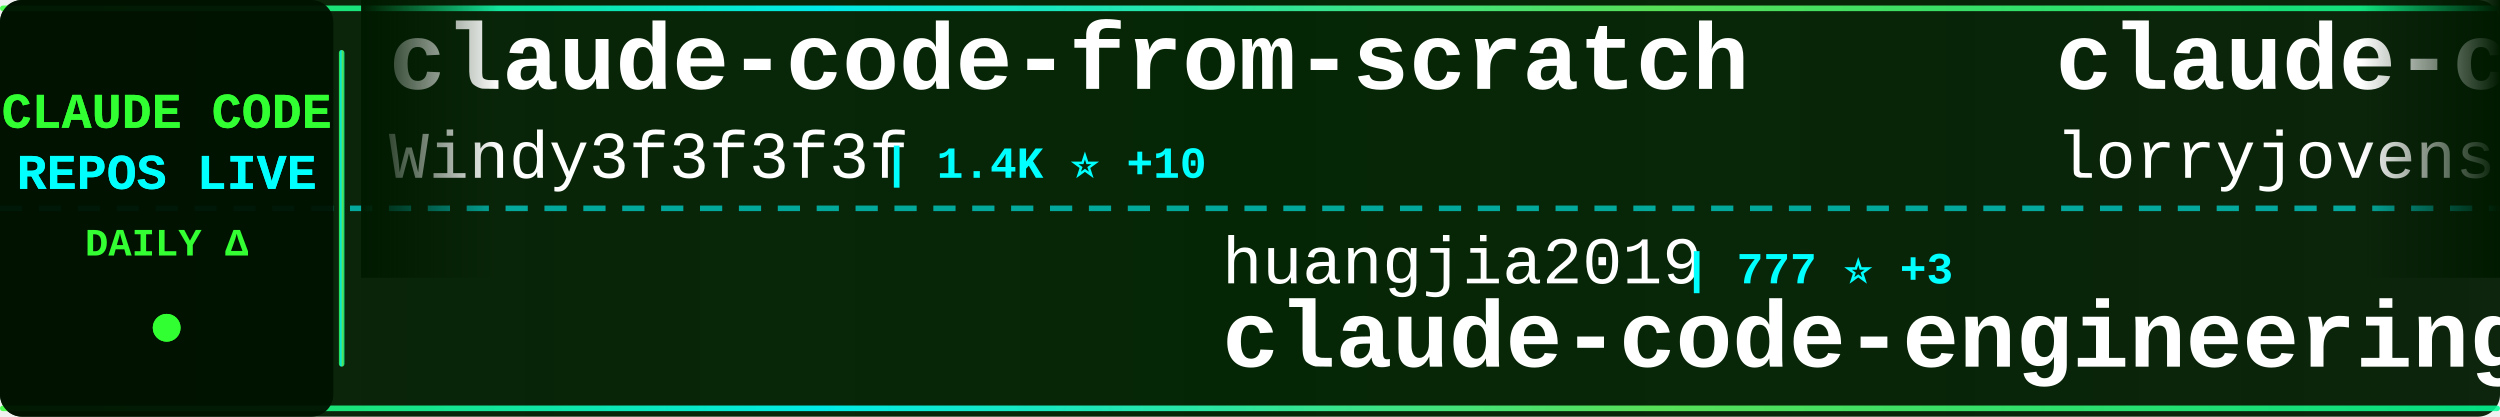
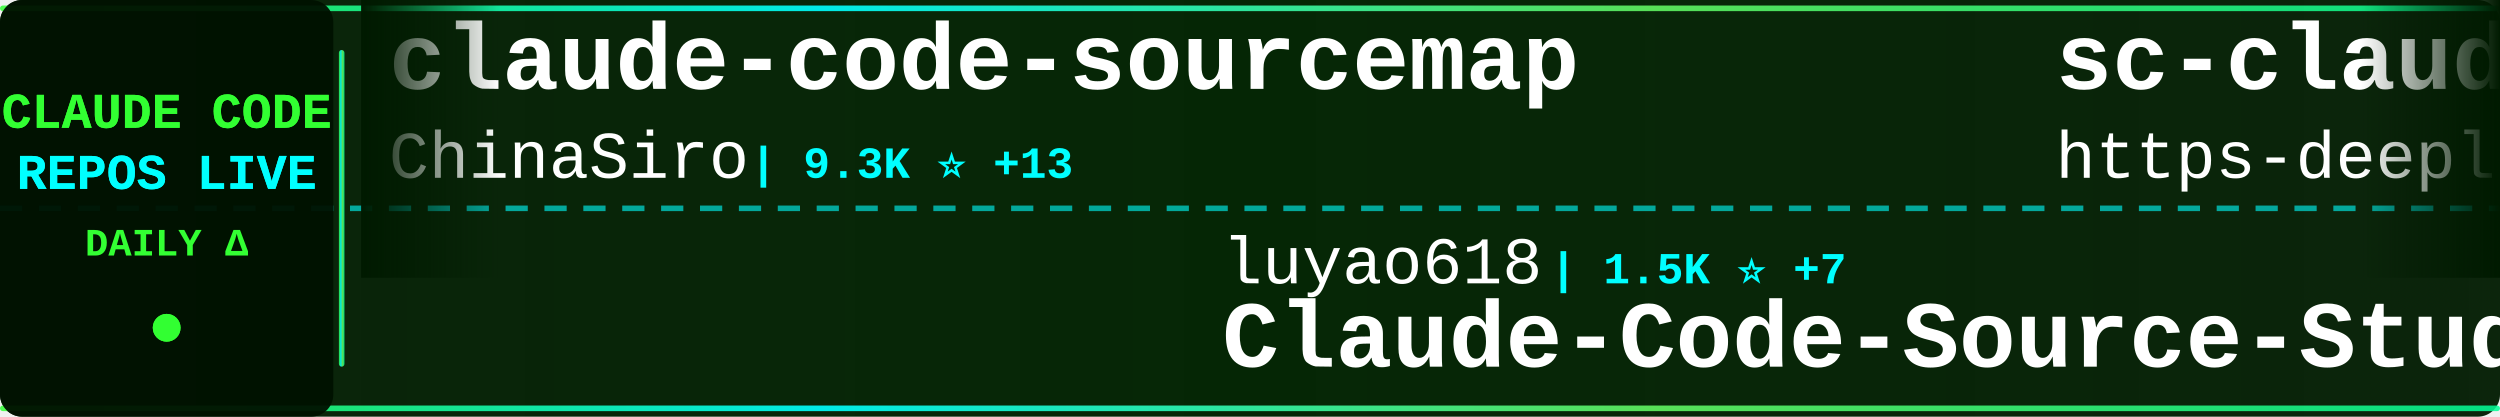
<svg xmlns="http://www.w3.org/2000/svg" width="900" height="150">
  <defs>
    <linearGradient id="tickerBg" x1="0%" y1="0%" x2="100%" y2="0%">
      <stop offset="0%" style="stop-color:#001a00;stop-opacity:0.95" />
      <stop offset="50%" style="stop-color:#002200;stop-opacity:0.98" />
      <stop offset="100%" style="stop-color:#001a00;stop-opacity:0.95" />
    </linearGradient>
    <linearGradient id="borderGrad" x1="0%" y1="0%" x2="100%" y2="0%">
      <stop offset="0%" style="stop-color:#33ff33;stop-opacity:0.85">
        <animate attributeName="stop-opacity" values="0.85;1;0.85" dur="2s" repeatCount="indefinite" />
      </stop>
      <stop offset="33%" style="stop-color:#00ffff;stop-opacity:0.9">
        <animate attributeName="stop-opacity" values="0.9;1;0.9" dur="2.2s" repeatCount="indefinite" />
      </stop>
      <stop offset="66%" style="stop-color:#66ff66;stop-opacity:0.85">
        <animate attributeName="stop-opacity" values="0.85;1;0.85" dur="1.8s" repeatCount="indefinite" />
      </stop>
      <stop offset="100%" style="stop-color:#00ff99;stop-opacity:0.85">
        <animate attributeName="stop-opacity" values="0.85;1;0.85" dur="2s" repeatCount="indefinite" />
      </stop>
    </linearGradient>
    <filter id="textGlow">
      <feGaussianBlur stdDeviation="0.1" result="coloredBlur" />
      <feMerge>
        <feMergeNode in="coloredBlur" />
        <feMergeNode in="SourceGraphic" />
      </feMerge>
    </filter>
    <filter id="metricGlow">
      <feGaussianBlur stdDeviation="0.2" result="coloredBlur" />
      <feMerge>
        <feMergeNode in="coloredBlur" />
        <feMergeNode in="SourceGraphic" />
      </feMerge>
    </filter>
    <linearGradient id="leftFade" x1="0%" y1="0%" x2="100%" y2="0%">
      <stop offset="0%" style="stop-color:#001a00;stop-opacity:1" />
      <stop offset="100%" style="stop-color:#001a00;stop-opacity:0" />
    </linearGradient>
    <linearGradient id="rightFade" x1="0%" y1="0%" x2="100%" y2="0%">
      <stop offset="0%" style="stop-color:#001a00;stop-opacity:0" />
      <stop offset="100%" style="stop-color:#001a00;stop-opacity:1" />
    </linearGradient>
  </defs>
  <rect width="900" height="150" fill="url(#tickerBg)" rx="8" />
  <rect x="0" y="2" width="900" height="2" fill="url(#borderGrad)" rx="1" />
  <rect x="0" y="146" width="900" height="2" fill="url(#borderGrad)" rx="1" />
  <line x1="0" y1="75" x2="900" y2="75" stroke="#00ffff" stroke-width="2" stroke-dasharray="8 6" opacity="0.6" />
  <rect x="0" y="0" width="120" height="150" fill="#001100" opacity="0.95" rx="8" />
  <text x="60" y="46" font-family="'Courier New', monospace" font-size="18" font-weight="bold" fill="#33ff33" text-anchor="middle" filter="url(#textGlow)">
    CLAUDE CODE
  </text>
  <text x="60" y="68" font-family="'Courier New', monospace" font-size="18" font-weight="bold" fill="#00ffff" text-anchor="middle" filter="url(#textGlow)">
    REPOS LIVE
  </text>
  <text x="60" y="92" font-family="'Courier New', monospace" font-size="14" font-weight="bold" fill="#33ff33" text-anchor="middle">
    DAILY Δ
  </text>
  <circle cx="60" cy="118" r="5" fill="#33ff33" filter="url(#metricGlow)">
    <animate attributeName="r" values="4;6;4" dur="1.5s" repeatCount="indefinite" />
    <animate attributeName="opacity" values="0.6;1;0.6" dur="1.5s" repeatCount="indefinite" />
  </circle>
  <rect x="122" y="18" width="2" height="114" fill="url(#borderGrad)" rx="1" />
  <clipPath id="tickerClip">
    <rect x="130" y="0" width="770" height="150" />
  </clipPath>
  <g clip-path="url(#tickerClip)">
    <g id="tickerItems">
      <animateTransform attributeName="transform" attributeType="XML" type="translate" from="0 0" to="-3000 0" dur="54s" repeatCount="indefinite" />
      <g transform="translate(0, 0)">
-         <text x="140" y="32" font-family="'Courier New', monospace" font-size="34" font-weight="bold" fill="#ffffff">claude-code-from-scratch</text>
-         <text x="140" y="64" font-family="'Courier New', monospace" font-size="24" font-weight="normal" fill="#ffffff" opacity="1.0">Windy3f3f3f3f</text>
-         <text x="318" y="64" font-family="'Courier New', monospace" font-size="16" font-weight="bold" fill="#00ffff"> | 1.4K ⭐ +10</text>
+         <text x="140" y="32" font-family="'Courier New', monospace" font-size="34" font-weight="bold" fill="#ffffff">claude-code-sourcemap</text>
+         <text x="140" y="64" font-family="'Courier New', monospace" font-size="24" font-weight="normal" fill="#ffffff" opacity="1.0">ChinaSiro</text>
+         <text x="270" y="64" font-family="'Courier New', monospace" font-size="16" font-weight="bold" fill="#00ffff"> | 9.3K ⭐ +13</text>
      </g>
      <g transform="translate(300, 0)">
+         <text x="140" y="102" font-family="'Courier New', monospace" font-size="24" font-weight="normal" fill="#ffffff" opacity="1.0">luyao618</text>
+         <text x="258" y="102" font-family="'Courier New', monospace" font-size="16" font-weight="bold" fill="#00ffff"> | 1.5K ⭐ +7</text>
+         <text x="140" y="132" font-family="'Courier New', monospace" font-size="34" font-weight="bold" fill="#ffffff">Claude-Code-Source-Study</text>
+       </g>
+       <g transform="translate(600, 0)">
+         <text x="140" y="32" font-family="'Courier New', monospace" font-size="34" font-weight="bold" fill="#ffffff">sc-claude-code-files</text>
+         <text x="140" y="64" font-family="'Courier New', monospace" font-size="24" font-weight="normal" fill="#ffffff" opacity="1.0">https-deeplearning-ai</text>
+         <text x="414" y="64" font-family="'Courier New', monospace" font-size="16" font-weight="bold" fill="#00ffff"> | 523 ⭐ +1</text>
+       </g>
+       <g transform="translate(900, 0)">
        <text x="140" y="102" font-family="'Courier New', monospace" font-size="24" font-weight="normal" fill="#ffffff" opacity="1.0">huangjia2019</text>
-         <text x="306" y="102" font-family="'Courier New', monospace" font-size="16" font-weight="bold" fill="#00ffff"> | 777 ⭐ +3</text>
+         <text x="306" y="102" font-family="'Courier New', monospace" font-size="16" font-weight="bold" fill="#00ffff"> | 778 ⭐ +4</text>
        <text x="140" y="132" font-family="'Courier New', monospace" font-size="34" font-weight="bold" fill="#ffffff">claude-code-engineering</text>
      </g>
-       <g transform="translate(600, 0)">
-         <text x="140" y="32" font-family="'Courier New', monospace" font-size="34" font-weight="bold" fill="#ffffff">claude-code-rust</text>
-         <text x="140" y="64" font-family="'Courier New', monospace" font-size="24" font-weight="normal" fill="#ffffff" opacity="1.0">lorryjovens-hub</text>
-         <text x="342" y="64" font-family="'Courier New', monospace" font-size="16" font-weight="bold" fill="#00ffff"> | 1.6K ⭐ +3</text>
-       </g>
-       <g transform="translate(900, 0)">
-         <text x="140" y="102" font-family="'Courier New', monospace" font-size="24" font-weight="normal" fill="#ffffff" opacity="1.0">huangserva</text>
-         <text x="282" y="102" font-family="'Courier New', monospace" font-size="16" font-weight="bold" fill="#00ffff"> | 597 ⭐ +2</text>
-         <text x="140" y="132" font-family="'Courier New', monospace" font-size="34" font-weight="bold" fill="#ffffff">claude-code-cli</text>
-       </g>
      <g transform="translate(1200, 0)">
-         <text x="140" y="32" font-family="'Courier New', monospace" font-size="34" font-weight="bold" fill="#ffffff">Open-ClaudeCode</text>
-         <text x="140" y="64" font-family="'Courier New', monospace" font-size="24" font-weight="normal" fill="#ffffff" opacity="1.0">LING71671</text>
-         <text x="270" y="64" font-family="'Courier New', monospace" font-size="16" font-weight="bold" fill="#00ffff"> | 875 ⭐</text>
+         <text x="140" y="32" font-family="'Courier New', monospace" font-size="34" font-weight="bold" fill="#ffffff">claude-code-settings</text>
+         <text x="140" y="64" font-family="'Courier New', monospace" font-size="24" font-weight="normal" fill="#ffffff" opacity="1.0">feiskyer</text>
+         <text x="258" y="64" font-family="'Courier New', monospace" font-size="16" font-weight="bold" fill="#00ffff"> | 1.5K ⭐</text>
      </g>
      <g transform="translate(1500, 0)">
-         <text x="140" y="102" font-family="'Courier New', monospace" font-size="24" font-weight="normal" fill="#ffffff" opacity="1.0">jeremylongshore</text>
-         <text x="342" y="102" font-family="'Courier New', monospace" font-size="16" font-weight="bold" fill="#00ffff"> | 2.3K ⭐ +17</text>
-         <text x="140" y="132" font-family="'Courier New', monospace" font-size="34" font-weight="bold" fill="#ffffff">claude-code-plugins-plus...</text>
+         <text x="140" y="102" font-family="'Courier New', monospace" font-size="24" font-weight="normal" fill="#ffffff" opacity="1.0">777genius</text>
+         <text x="270" y="102" font-family="'Courier New', monospace" font-size="16" font-weight="bold" fill="#00ffff"> | 913 ⭐</text>
+         <text x="140" y="132" font-family="'Courier New', monospace" font-size="34" font-weight="bold" fill="#ffffff">claude-code-source-code</text>
      </g>
      <g transform="translate(1800, 0)">
-         <text x="140" y="32" font-family="'Courier New', monospace" font-size="34" font-weight="bold" fill="#ffffff">claude-code-router</text>
-         <text x="140" y="64" font-family="'Courier New', monospace" font-size="24" font-weight="normal" fill="#ffffff" opacity="1.0">musistudio</text>
-         <text x="282" y="64" font-family="'Courier New', monospace" font-size="16" font-weight="bold" fill="#00ffff"> | 34.7K ⭐ +44</text>
+         <text x="140" y="32" font-family="'Courier New', monospace" font-size="34" font-weight="bold" fill="#ffffff">claude-code-proxy</text>
+         <text x="140" y="64" font-family="'Courier New', monospace" font-size="24" font-weight="normal" fill="#ffffff" opacity="1.0">fuergaosi233</text>
+         <text x="306" y="64" font-family="'Courier New', monospace" font-size="16" font-weight="bold" fill="#00ffff"> | 2.6K ⭐ +5</text>
      </g>
      <g transform="translate(2100, 0)">
        <text x="140" y="102" font-family="'Courier New', monospace" font-size="24" font-weight="normal" fill="#ffffff" opacity="1.0">anthropics</text>
-         <text x="282" y="102" font-family="'Courier New', monospace" font-size="16" font-weight="bold" fill="#00ffff"> | 4.9K ⭐ +14</text>
-         <text x="140" y="132" font-family="'Courier New', monospace" font-size="34" font-weight="bold" fill="#ffffff">claude-code-security-rev...</text>
+         <text x="282" y="102" font-family="'Courier New', monospace" font-size="16" font-weight="bold" fill="#00ffff"> | 146.9K ⭐ +436</text>
+         <text x="140" y="132" font-family="'Courier New', monospace" font-size="34" font-weight="bold" fill="#ffffff">skills</text>
      </g>
      <g transform="translate(2400, 0)">
-         <text x="140" y="32" font-family="'Courier New', monospace" font-size="34" font-weight="bold" fill="#ffffff">claude-code-spec-workflo...</text>
-         <text x="140" y="64" font-family="'Courier New', monospace" font-size="24" font-weight="normal" fill="#ffffff" opacity="1.0">Pimzino</text>
-         <text x="246" y="64" font-family="'Courier New', monospace" font-size="16" font-weight="bold" fill="#00ffff"> | 3.8K ⭐ +4</text>
+         <text x="140" y="32" font-family="'Courier New', monospace" font-size="34" font-weight="bold" fill="#ffffff">claude-code-from-scratch</text>
+         <text x="140" y="64" font-family="'Courier New', monospace" font-size="24" font-weight="normal" fill="#ffffff" opacity="1.0">Windy3f3f3f3f</text>
+         <text x="318" y="64" font-family="'Courier New', monospace" font-size="16" font-weight="bold" fill="#00ffff"> | 1.4K ⭐ +11</text>
      </g>
      <g transform="translate(2700, 0)">
-         <text x="140" y="102" font-family="'Courier New', monospace" font-size="24" font-weight="normal" fill="#ffffff" opacity="1.0">Yeachan-Heo</text>
-         <text x="294" y="102" font-family="'Courier New', monospace" font-size="16" font-weight="bold" fill="#00ffff"> | 35.8K ⭐ +82</text>
-         <text x="140" y="132" font-family="'Courier New', monospace" font-size="34" font-weight="bold" fill="#ffffff">oh-my-claudecode</text>
+         <text x="140" y="102" font-family="'Courier New', monospace" font-size="24" font-weight="normal" fill="#ffffff" opacity="1.0">disler</text>
+         <text x="234" y="102" font-family="'Courier New', monospace" font-size="16" font-weight="bold" fill="#00ffff"> | 1.3K ⭐ +6</text>
+         <text x="140" y="132" font-family="'Courier New', monospace" font-size="34" font-weight="bold" fill="#ffffff">pi-vs-claude-code</text>
      </g>
      <g transform="translate(3000, 0)">
-         <text x="140" y="32" font-family="'Courier New', monospace" font-size="34" font-weight="bold" fill="#ffffff">claude-code-from-scratch</text>
-         <text x="140" y="64" font-family="'Courier New', monospace" font-size="24" font-weight="normal" fill="#ffffff" opacity="1.0">Windy3f3f3f3f</text>
-         <text x="318" y="64" font-family="'Courier New', monospace" font-size="16" font-weight="bold" fill="#00ffff"> | 1.4K ⭐ +10</text>
+         <text x="140" y="32" font-family="'Courier New', monospace" font-size="34" font-weight="bold" fill="#ffffff">claude-code-sourcemap</text>
+         <text x="140" y="64" font-family="'Courier New', monospace" font-size="24" font-weight="normal" fill="#ffffff" opacity="1.0">ChinaSiro</text>
+         <text x="270" y="64" font-family="'Courier New', monospace" font-size="16" font-weight="bold" fill="#00ffff"> | 9.3K ⭐ +13</text>
      </g>
      <g transform="translate(3300, 0)">
-         <text x="140" y="102" font-family="'Courier New', monospace" font-size="24" font-weight="normal" fill="#ffffff" opacity="1.0">huangjia2019</text>
-         <text x="306" y="102" font-family="'Courier New', monospace" font-size="16" font-weight="bold" fill="#00ffff"> | 777 ⭐ +3</text>
-         <text x="140" y="132" font-family="'Courier New', monospace" font-size="34" font-weight="bold" fill="#ffffff">claude-code-engineering</text>
+         <text x="140" y="102" font-family="'Courier New', monospace" font-size="24" font-weight="normal" fill="#ffffff" opacity="1.0">luyao618</text>
+         <text x="258" y="102" font-family="'Courier New', monospace" font-size="16" font-weight="bold" fill="#00ffff"> | 1.5K ⭐ +7</text>
+         <text x="140" y="132" font-family="'Courier New', monospace" font-size="34" font-weight="bold" fill="#ffffff">Claude-Code-Source-Study</text>
      </g>
      <g transform="translate(3600, 0)">
-         <text x="140" y="32" font-family="'Courier New', monospace" font-size="34" font-weight="bold" fill="#ffffff">claude-code-rust</text>
-         <text x="140" y="64" font-family="'Courier New', monospace" font-size="24" font-weight="normal" fill="#ffffff" opacity="1.0">lorryjovens-hub</text>
-         <text x="342" y="64" font-family="'Courier New', monospace" font-size="16" font-weight="bold" fill="#00ffff"> | 1.6K ⭐ +3</text>
+         <text x="140" y="32" font-family="'Courier New', monospace" font-size="34" font-weight="bold" fill="#ffffff">sc-claude-code-files</text>
+         <text x="140" y="64" font-family="'Courier New', monospace" font-size="24" font-weight="normal" fill="#ffffff" opacity="1.0">https-deeplearning-ai</text>
+         <text x="414" y="64" font-family="'Courier New', monospace" font-size="16" font-weight="bold" fill="#00ffff"> | 523 ⭐ +1</text>
      </g>
      <g transform="translate(3900, 0)">
-         <text x="140" y="102" font-family="'Courier New', monospace" font-size="24" font-weight="normal" fill="#ffffff" opacity="1.0">huangserva</text>
-         <text x="282" y="102" font-family="'Courier New', monospace" font-size="16" font-weight="bold" fill="#00ffff"> | 597 ⭐ +2</text>
-         <text x="140" y="132" font-family="'Courier New', monospace" font-size="34" font-weight="bold" fill="#ffffff">claude-code-cli</text>
+         <text x="140" y="102" font-family="'Courier New', monospace" font-size="24" font-weight="normal" fill="#ffffff" opacity="1.0">huangjia2019</text>
+         <text x="306" y="102" font-family="'Courier New', monospace" font-size="16" font-weight="bold" fill="#00ffff"> | 778 ⭐ +4</text>
+         <text x="140" y="132" font-family="'Courier New', monospace" font-size="34" font-weight="bold" fill="#ffffff">claude-code-engineering</text>
      </g>
    </g>
  </g>
  <rect x="130" y="0" width="50" height="100" fill="url(#leftFade)" />
  <rect x="850" y="0" width="50" height="100" fill="url(#rightFade)" />
</svg>
